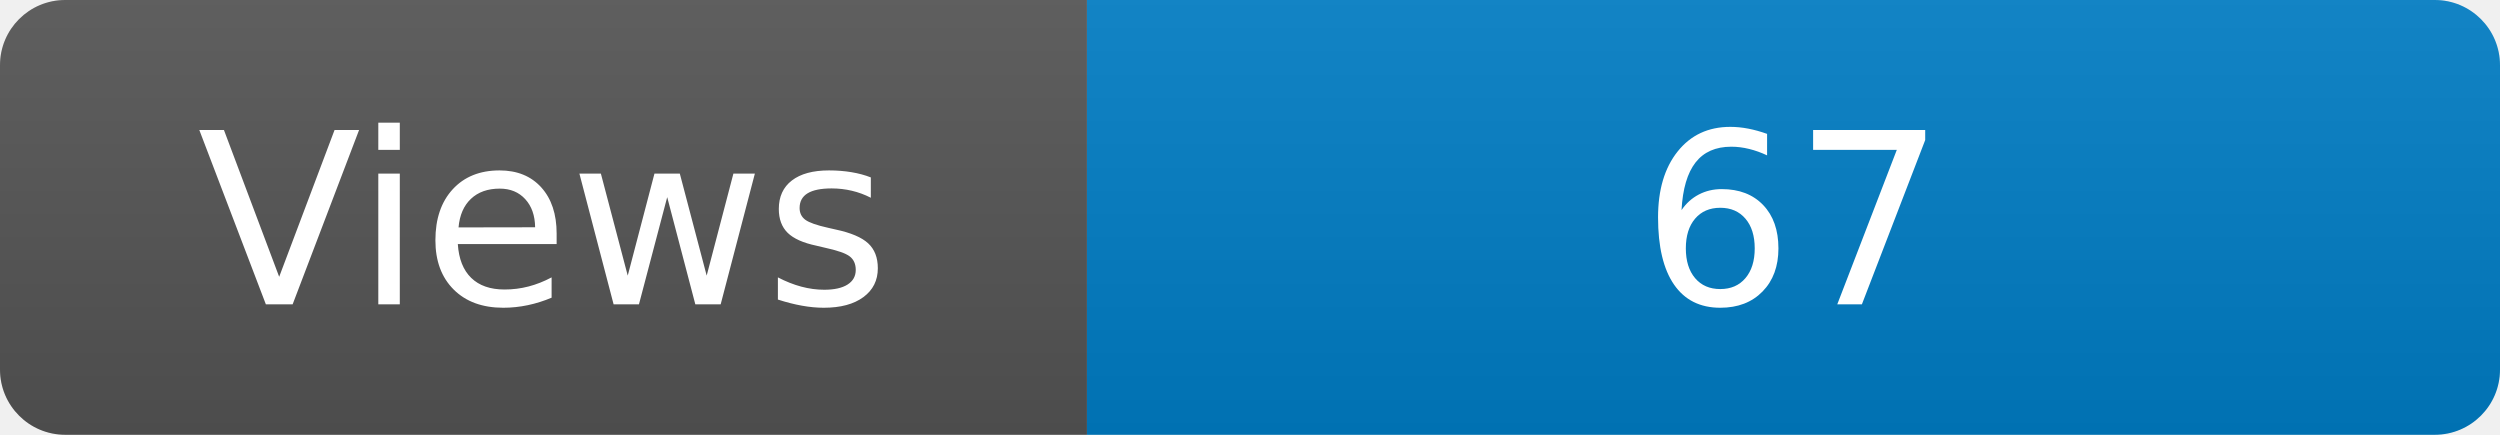
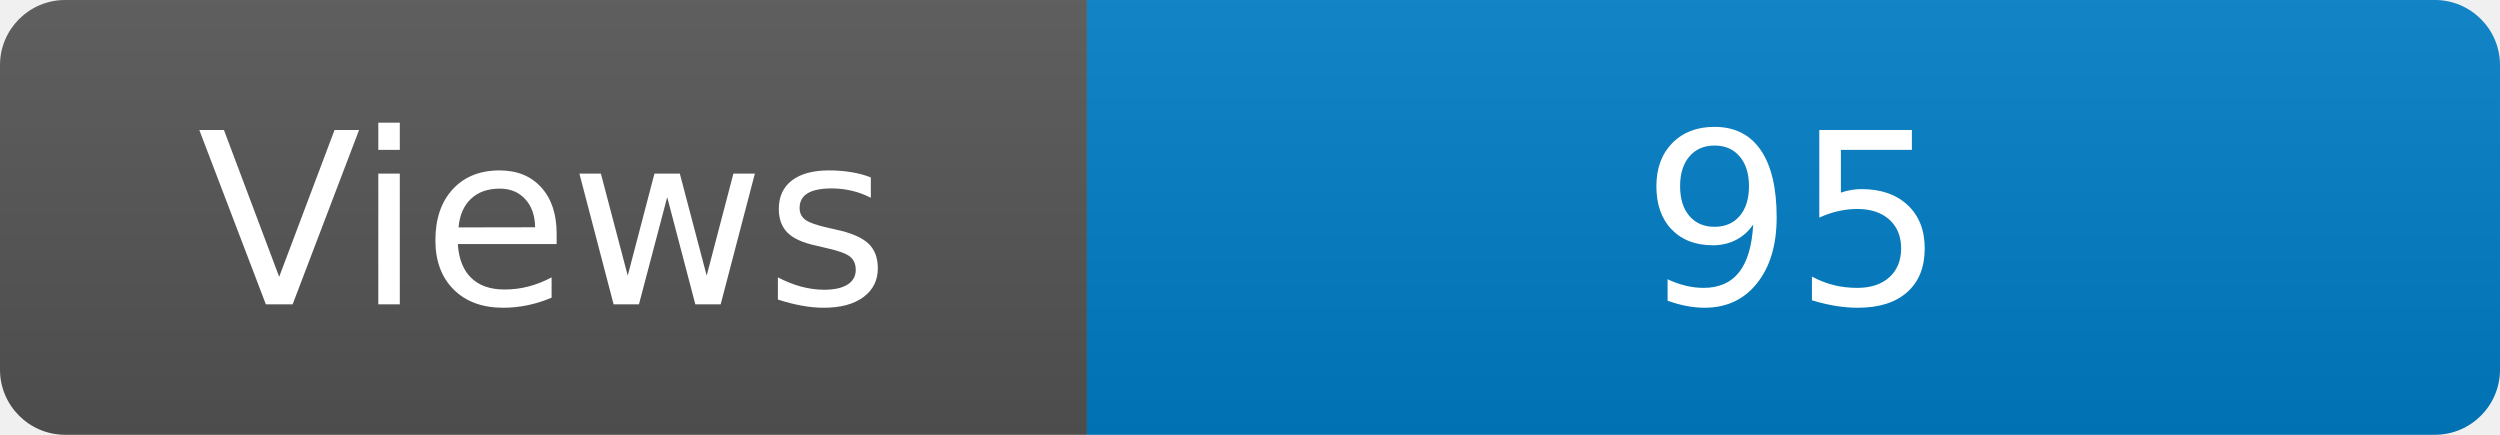
<svg xmlns="http://www.w3.org/2000/svg" width="115" height="20" role="img" aria-label="Maintained?: yes">
  <linearGradient id="s" x2="0" y2="100%">
    <stop offset="0" stop-color="#bbb" stop-opacity=".1" />
    <stop offset="1" stop-opacity=".1" />
  </linearGradient>
  <clipPath id="r">
    <rect width="115" height="20" rx="3" fill="#fff" />
  </clipPath>
  <g clip-path="url(#r)">
    <rect width="50" height="20" fill="#555" />
    <rect x="50" width="160" height="20" fill="#007ec6" />
    <rect width="115" height="20" fill="url(#s)" />
  </g>
  <g fill="#fff" text-anchor="middle" font-family="Verdana,Geneva,DejaVu Sans,sans-serif" font-size="110">
    <text x="250" y="140" transform="scale(.1)" fill="#fff">Views</text>
-     <text x="825" y="140" transform="scale(.1)" fill="#fff">67</text>
+     <text x="825" y="140" transform="scale(.1)" fill="#fff">95</text>
  </g>
</svg>
